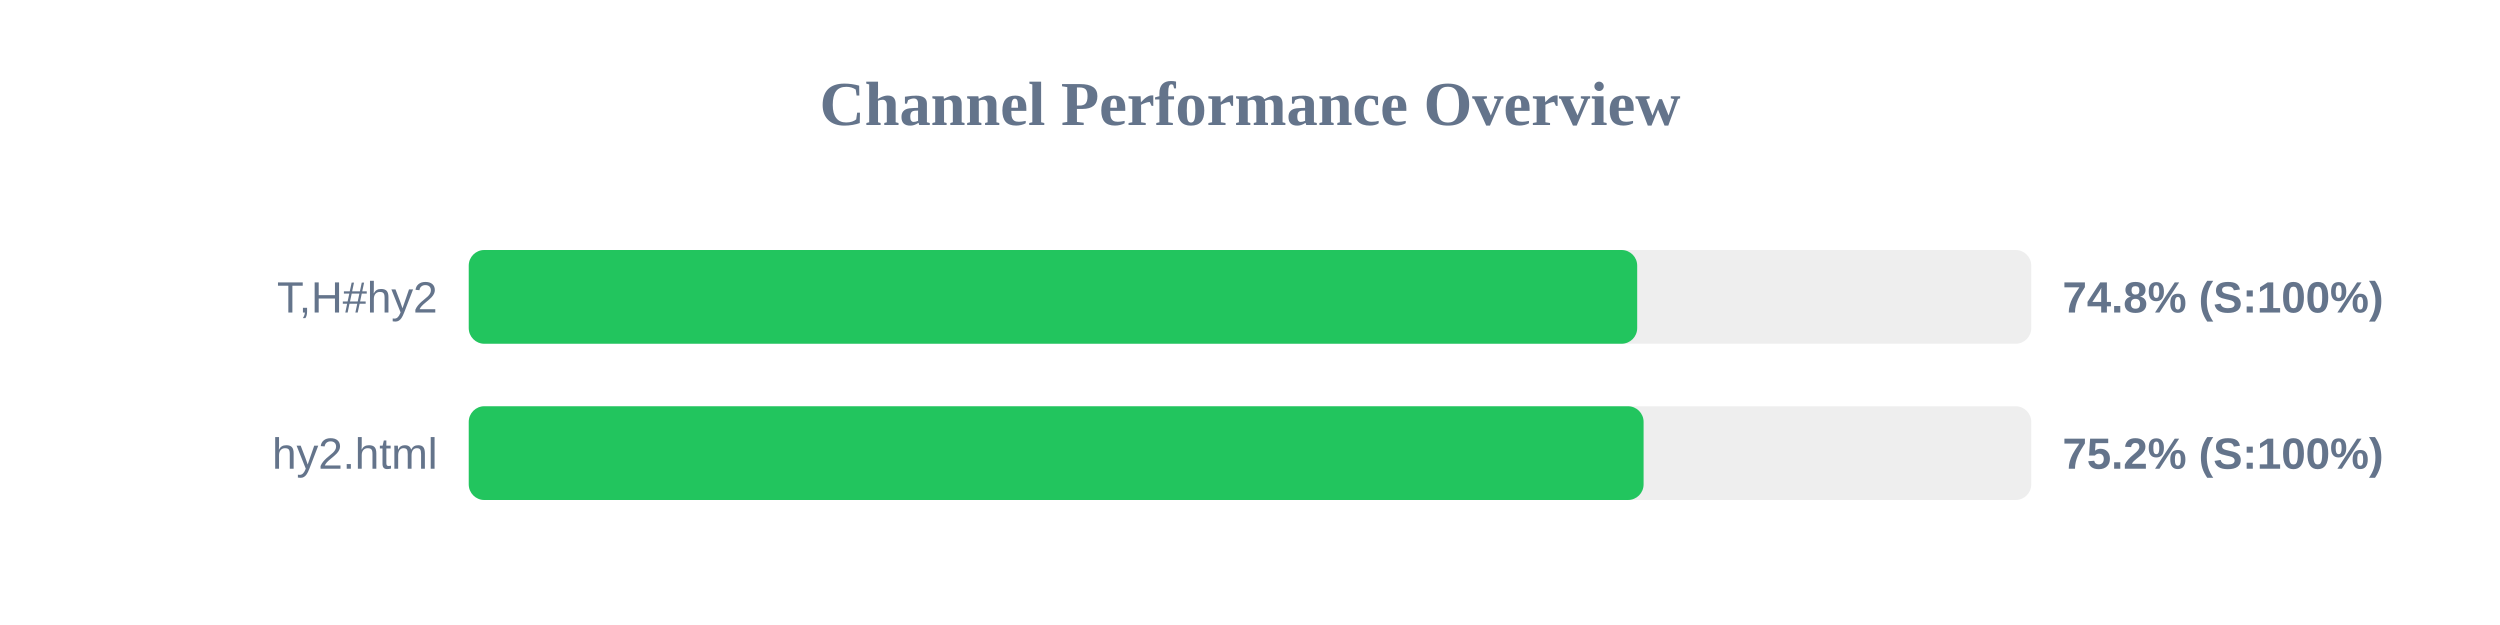
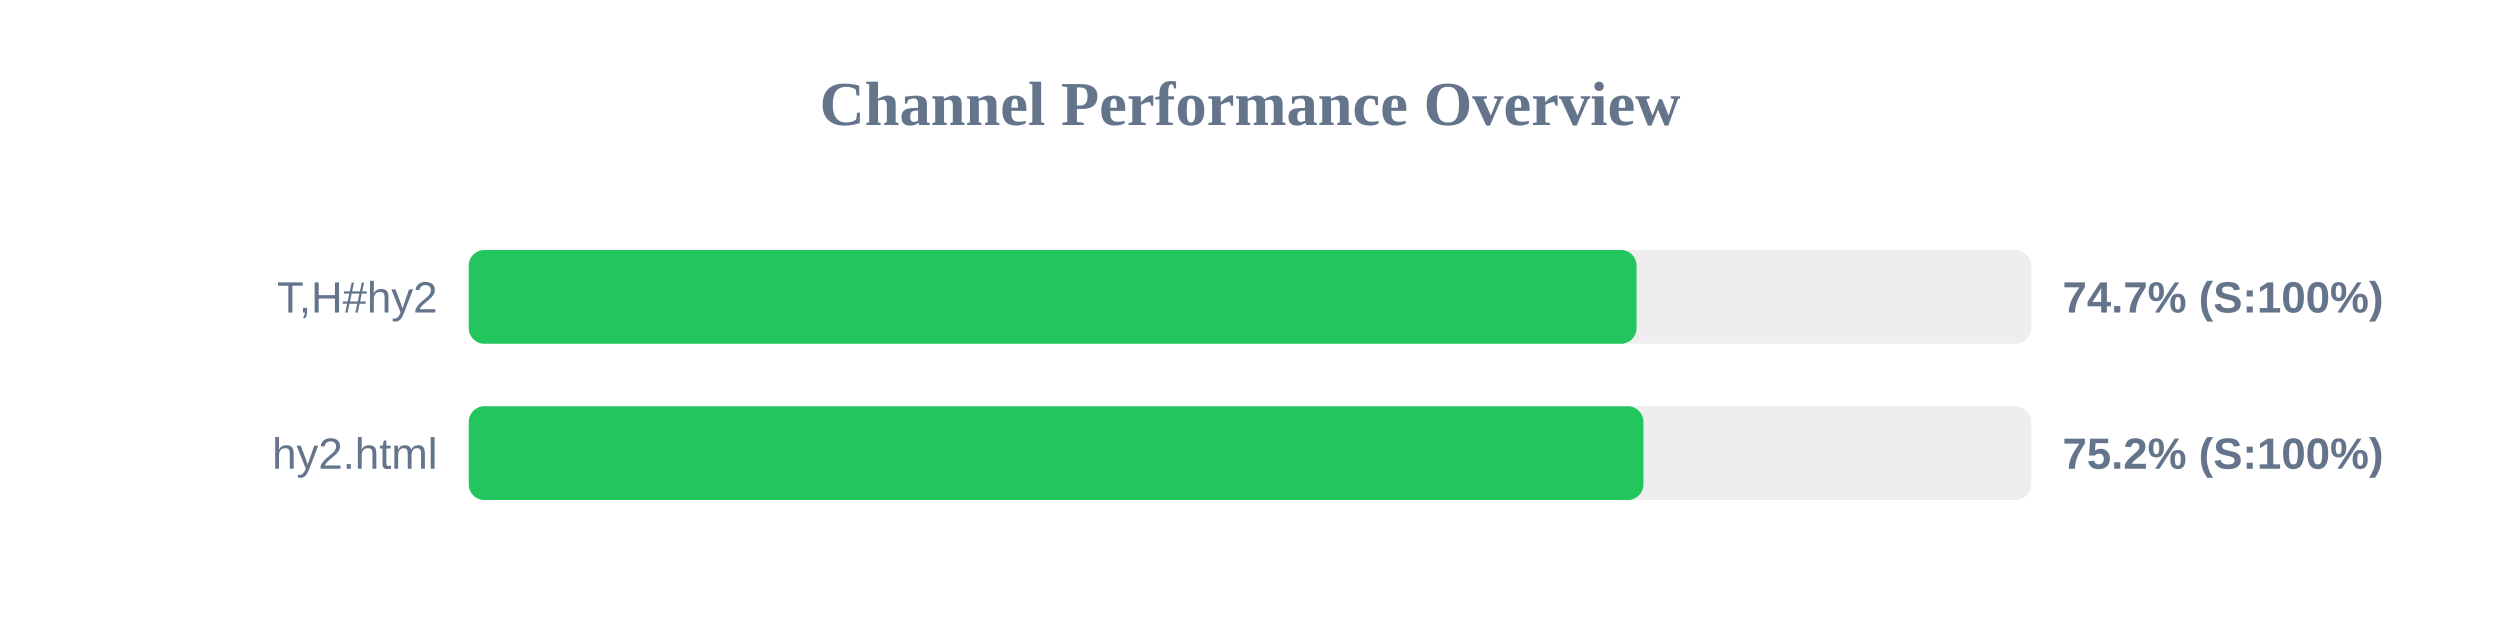
<svg xmlns="http://www.w3.org/2000/svg" width="800" height="200" version="1.1">
  <style>
        .row { font: 14px Arial; fill: #64748b; }
        .score { font: bold 14px Arial; fill: #64748b; }
    </style>
  <text x="400" y="40" text-anchor="middle" font-size="20px" font-weight="bold" fill="#64748b">Channel Performance Overview</text>
  <rect x="150" y="80" width="500" height="30" fill="#eee" rx="5" />
-   <rect x="150" y="80" width="373.9" height="30" fill="#22c55e" rx="5" />
+   <rect x="150" y="80" width="373.7" height="30" fill="#22c55e" rx="5" />
  <text x="140" y="100" text-anchor="end" class="row">T,H#hy2</text>
-   <text x="660" y="100" text-anchor="start" class="score">74.8% (S:100%)</text>
+   <text x="660" y="100" text-anchor="start" class="score">74.7% (S:100%)</text>
  <rect x="150" y="130" width="500" height="30" fill="#eee" rx="5" />
-   <rect x="150" y="130" width="375.95" height="30" fill="#22c55e" rx="5" />
+   <rect x="150" y="130" width="375.9" height="30" fill="#22c55e" rx="5" />
  <text x="140" y="150" text-anchor="end" class="row">hy2.html</text>
  <text x="660" y="150" text-anchor="start" class="score">75.2% (S:100%)</text>
</svg>
